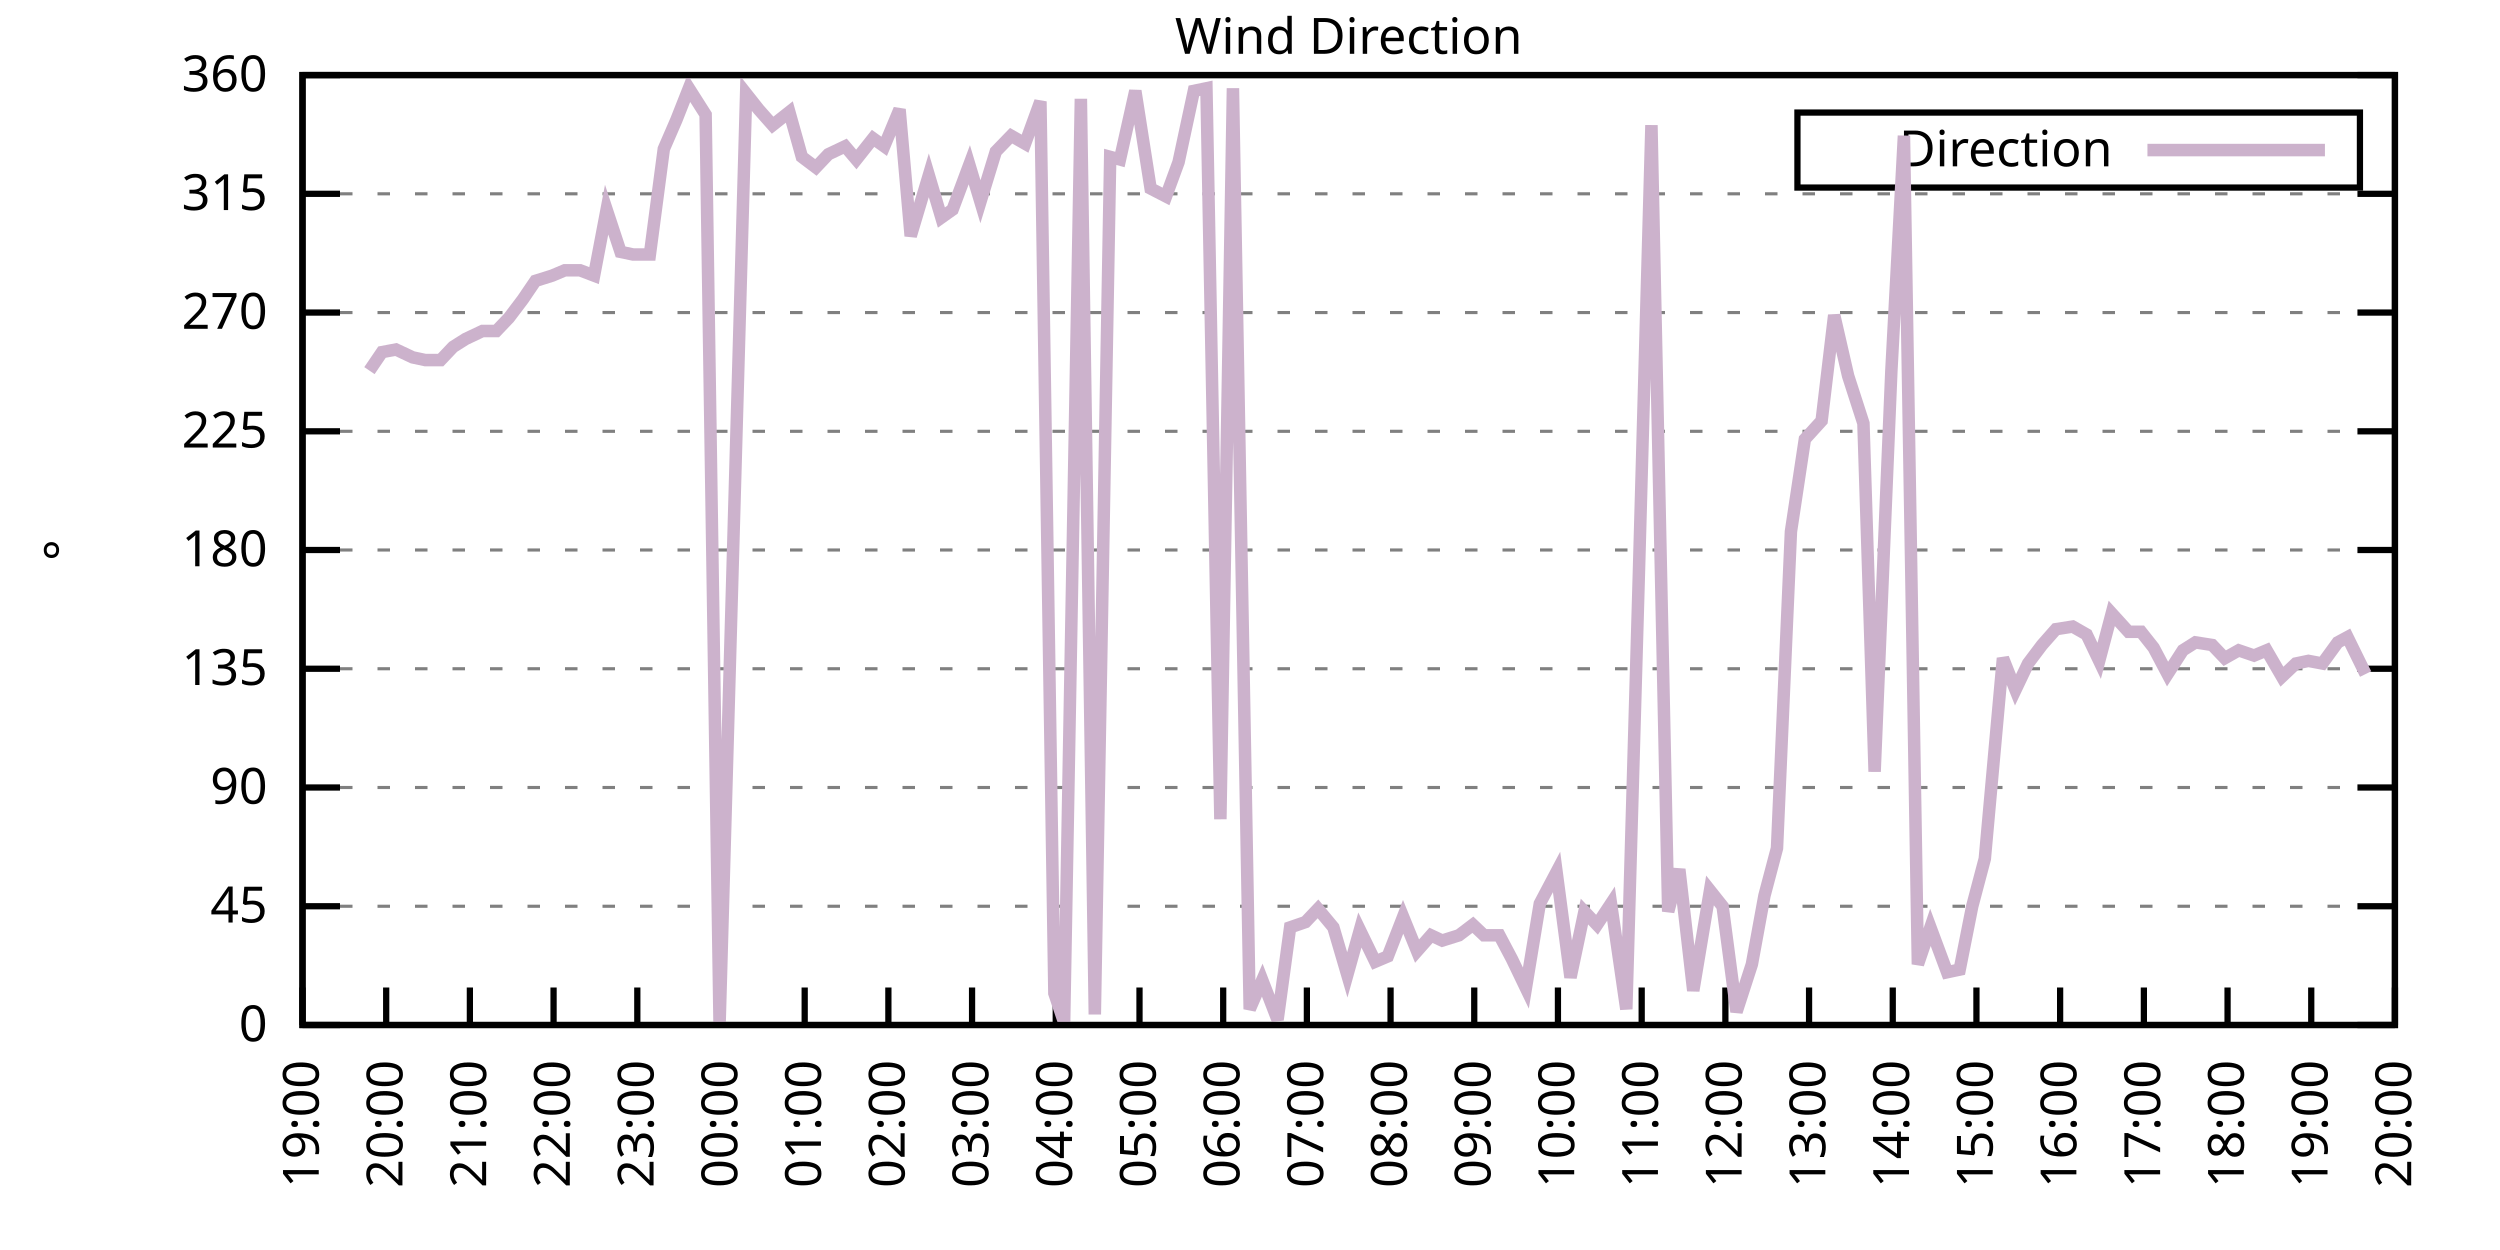
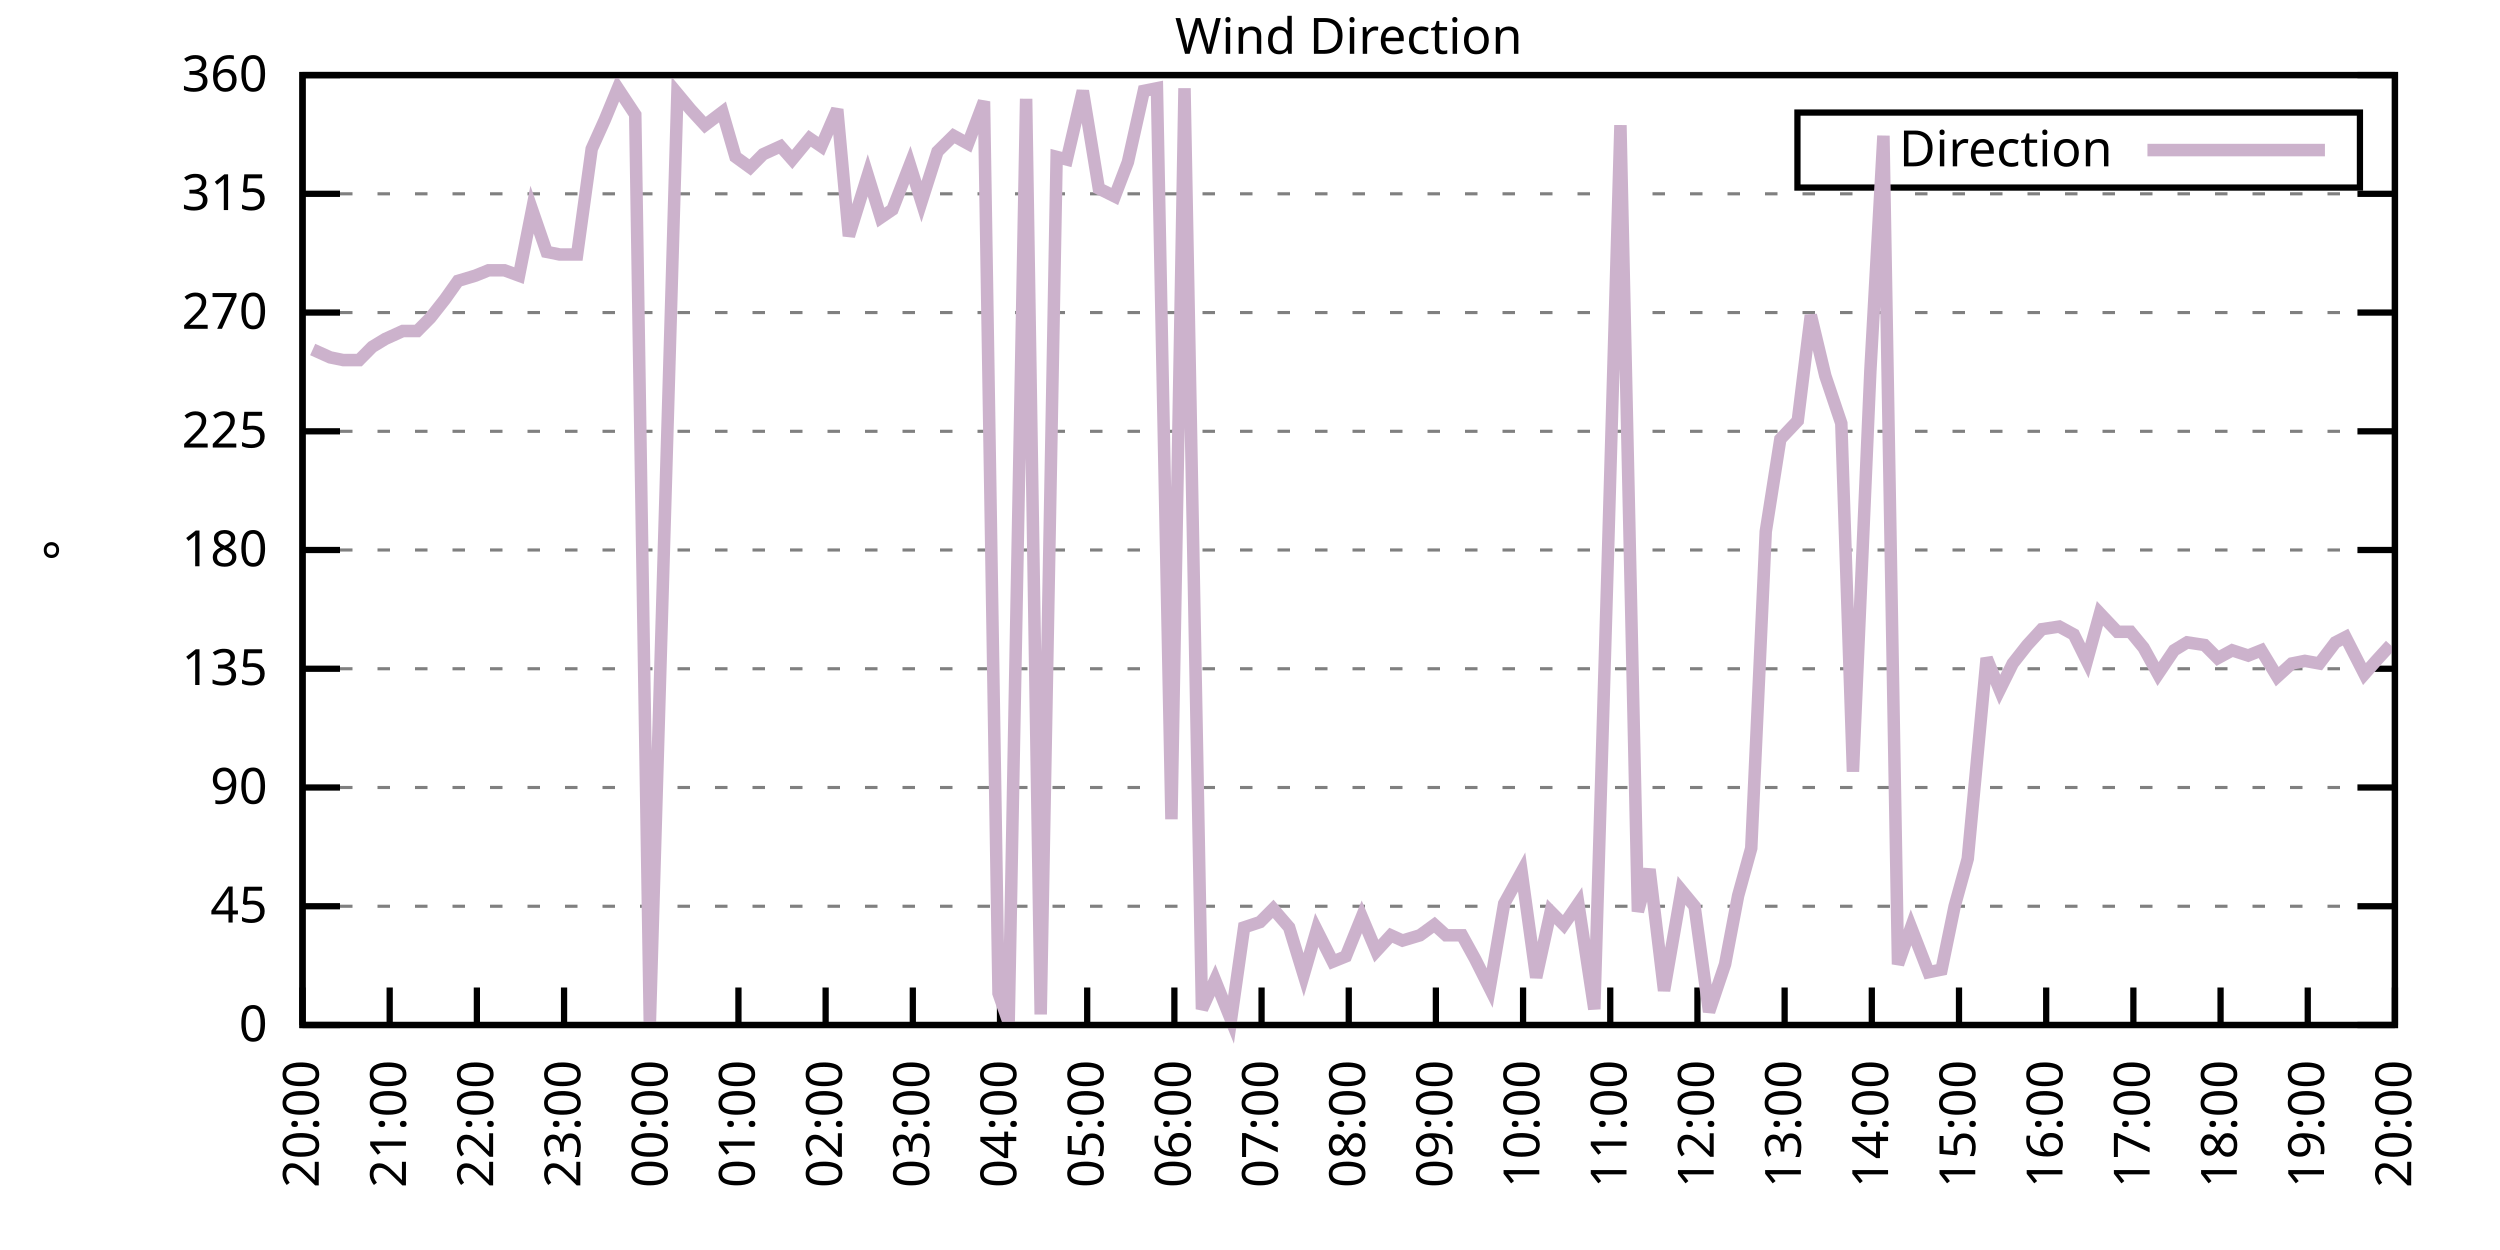
<svg xmlns="http://www.w3.org/2000/svg" xmlns:xlink="http://www.w3.org/1999/xlink" width="400" height="200" viewBox="0 0 400 200">
  <g id="gnuplot_canvas">
    <rect x="0" y="0" width="400" height="200" fill="none" />
    <defs>
      <circle id="gpDot" r="0.5" stroke-width="0.5" stroke="currentColor" />
      <path id="gpPt0" stroke-width="0.333" stroke="currentColor" d="M-1,0 h2 M0,-1 v2" />
      <path id="gpPt1" stroke-width="0.333" stroke="currentColor" d="M-1,-1 L1,1 M1,-1 L-1,1" />
      <path id="gpPt2" stroke-width="0.333" stroke="currentColor" d="M-1,0 L1,0 M0,-1 L0,1 M-1,-1 L1,1 M-1,1 L1,-1" />
      <rect id="gpPt3" stroke-width="0.333" stroke="currentColor" x="-1" y="-1" width="2" height="2" />
      <rect id="gpPt4" stroke-width="0.333" stroke="currentColor" fill="currentColor" x="-1" y="-1" width="2" height="2" />
      <circle id="gpPt5" stroke-width="0.333" stroke="currentColor" cx="0" cy="0" r="1" />
      <use xlink:href="#gpPt5" id="gpPt6" fill="currentColor" stroke="none" />
      <path id="gpPt7" stroke-width="0.333" stroke="currentColor" d="M0,-1.33 L-1.33,0.67 L1.33,0.67 z" />
      <use xlink:href="#gpPt7" id="gpPt8" fill="currentColor" stroke="none" />
      <use xlink:href="#gpPt7" id="gpPt9" stroke="currentColor" transform="rotate(180)" />
      <use xlink:href="#gpPt9" id="gpPt10" fill="currentColor" stroke="none" />
      <use xlink:href="#gpPt3" id="gpPt11" stroke="currentColor" transform="rotate(45)" />
      <use xlink:href="#gpPt11" id="gpPt12" fill="currentColor" stroke="none" />
      <path id="gpPt13" stroke-width="0.333" stroke="currentColor" d="M0,1.330 L1.265,0.411 L0.782,-1.067 L-0.782,-1.076 L-1.265,0.411 z" />
      <use xlink:href="#gpPt13" id="gpPt14" fill="currentColor" stroke="none" />
      <filter id="textbox" filterUnits="objectBoundingBox" x="0" y="0" height="1" width="1">
        <feFlood flood-color="white" flood-opacity="1" result="bgnd" />
        <feComposite in="SourceGraphic" in2="bgnd" operator="atop" />
      </filter>
      <filter id="greybox" filterUnits="objectBoundingBox" x="0" y="0" height="1" width="1">
        <feFlood flood-color="lightgrey" flood-opacity="1" result="grey" />
        <feComposite in="SourceGraphic" in2="grey" operator="atop" />
      </filter>
    </defs>
    <g fill="none" color="white" stroke="currentColor" stroke-width="1.00" stroke-linecap="butt" stroke-linejoin="miter">
</g>
    <g fill="none" color="black" stroke="currentColor" stroke-width="1.00" stroke-linecap="butt" stroke-linejoin="miter">
      <g stroke="none" shape-rendering="crispEdges">
        <polygon fill="rgb(255, 255, 255)" points="48.40,164.00 383.18,164.00 383.18,12.02 48.40,12.02 " />
      </g>
    </g>
    <g fill="none" color="black" stroke="currentColor" stroke-width="1.00" stroke-linecap="butt" stroke-linejoin="miter">
</g>
    <g fill="none" color="black" stroke="black" stroke-width="0.50" stroke-linecap="butt" stroke-linejoin="miter">
</g>
    <g fill="none" color="gray" stroke="currentColor" stroke-width="0.50" stroke-linecap="butt" stroke-linejoin="miter">
      <path stroke="gray" stroke-dasharray="2,4" class="gridline" d="M48.40,164.00 L383.19,164.00  " />
    </g>
    <g fill="none" color="gray" stroke="gray" stroke-width="1.00" stroke-linecap="butt" stroke-linejoin="miter">
</g>
    <g fill="none" color="black" stroke="currentColor" stroke-width="1.00" stroke-linecap="butt" stroke-linejoin="miter">
      <path stroke="black" d="M48.40,164.00 L54.40,164.00 M383.19,164.00 L377.19,164.00  " />
      <g transform="translate(42.80,166.60)" stroke="none" fill="black" font-family="Sans" font-size="8.00" text-anchor="end">
        <text>
          <tspan font-family="Sans"> 0</tspan>
        </text>
      </g>
    </g>
    <g fill="none" color="black" stroke="currentColor" stroke-width="1.00" stroke-linecap="butt" stroke-linejoin="miter">
</g>
    <g fill="none" color="black" stroke="black" stroke-width="0.50" stroke-linecap="butt" stroke-linejoin="miter">
</g>
    <g fill="none" color="gray" stroke="currentColor" stroke-width="0.50" stroke-linecap="butt" stroke-linejoin="miter">
      <path stroke="gray" stroke-dasharray="2,4" class="gridline" d="M48.40,145.00 L383.19,145.00  " />
    </g>
    <g fill="none" color="gray" stroke="gray" stroke-width="1.00" stroke-linecap="butt" stroke-linejoin="miter">
</g>
    <g fill="none" color="black" stroke="currentColor" stroke-width="1.00" stroke-linecap="butt" stroke-linejoin="miter">
      <path stroke="black" d="M48.40,145.00 L54.40,145.00 M383.19,145.00 L377.19,145.00  " />
      <g transform="translate(42.80,147.60)" stroke="none" fill="black" font-family="Sans" font-size="8.00" text-anchor="end">
        <text>
          <tspan font-family="Sans"> 45</tspan>
        </text>
      </g>
    </g>
    <g fill="none" color="black" stroke="currentColor" stroke-width="1.00" stroke-linecap="butt" stroke-linejoin="miter">
</g>
    <g fill="none" color="black" stroke="black" stroke-width="0.50" stroke-linecap="butt" stroke-linejoin="miter">
</g>
    <g fill="none" color="gray" stroke="currentColor" stroke-width="0.50" stroke-linecap="butt" stroke-linejoin="miter">
      <path stroke="gray" stroke-dasharray="2,4" class="gridline" d="M48.40,126.00 L383.19,126.00  " />
    </g>
    <g fill="none" color="gray" stroke="gray" stroke-width="1.00" stroke-linecap="butt" stroke-linejoin="miter">
</g>
    <g fill="none" color="black" stroke="currentColor" stroke-width="1.00" stroke-linecap="butt" stroke-linejoin="miter">
      <path stroke="black" d="M48.40,126.00 L54.40,126.00 M383.19,126.00 L377.19,126.00  " />
      <g transform="translate(42.80,128.60)" stroke="none" fill="black" font-family="Sans" font-size="8.00" text-anchor="end">
        <text>
          <tspan font-family="Sans"> 90</tspan>
        </text>
      </g>
    </g>
    <g fill="none" color="black" stroke="currentColor" stroke-width="1.00" stroke-linecap="butt" stroke-linejoin="miter">
</g>
    <g fill="none" color="black" stroke="black" stroke-width="0.50" stroke-linecap="butt" stroke-linejoin="miter">
</g>
    <g fill="none" color="gray" stroke="currentColor" stroke-width="0.50" stroke-linecap="butt" stroke-linejoin="miter">
      <path stroke="gray" stroke-dasharray="2,4" class="gridline" d="M48.40,107.00 L383.19,107.00  " />
    </g>
    <g fill="none" color="gray" stroke="gray" stroke-width="1.00" stroke-linecap="butt" stroke-linejoin="miter">
</g>
    <g fill="none" color="black" stroke="currentColor" stroke-width="1.00" stroke-linecap="butt" stroke-linejoin="miter">
      <path stroke="black" d="M48.40,107.00 L54.40,107.00 M383.19,107.00 L377.19,107.00  " />
      <g transform="translate(42.80,109.60)" stroke="none" fill="black" font-family="Sans" font-size="8.00" text-anchor="end">
        <text>
          <tspan font-family="Sans"> 135</tspan>
        </text>
      </g>
    </g>
    <g fill="none" color="black" stroke="currentColor" stroke-width="1.00" stroke-linecap="butt" stroke-linejoin="miter">
</g>
    <g fill="none" color="black" stroke="black" stroke-width="0.50" stroke-linecap="butt" stroke-linejoin="miter">
</g>
    <g fill="none" color="gray" stroke="currentColor" stroke-width="0.50" stroke-linecap="butt" stroke-linejoin="miter">
      <path stroke="gray" stroke-dasharray="2,4" class="gridline" d="M48.40,88.00 L383.19,88.00  " />
    </g>
    <g fill="none" color="gray" stroke="gray" stroke-width="1.00" stroke-linecap="butt" stroke-linejoin="miter">
</g>
    <g fill="none" color="black" stroke="currentColor" stroke-width="1.00" stroke-linecap="butt" stroke-linejoin="miter">
      <path stroke="black" d="M48.40,88.00 L54.40,88.00 M383.19,88.00 L377.19,88.00  " />
      <g transform="translate(42.80,90.60)" stroke="none" fill="black" font-family="Sans" font-size="8.00" text-anchor="end">
        <text>
          <tspan font-family="Sans"> 180</tspan>
        </text>
      </g>
    </g>
    <g fill="none" color="black" stroke="currentColor" stroke-width="1.00" stroke-linecap="butt" stroke-linejoin="miter">
</g>
    <g fill="none" color="black" stroke="black" stroke-width="0.50" stroke-linecap="butt" stroke-linejoin="miter">
</g>
    <g fill="none" color="gray" stroke="currentColor" stroke-width="0.50" stroke-linecap="butt" stroke-linejoin="miter">
      <path stroke="gray" stroke-dasharray="2,4" class="gridline" d="M48.40,69.01 L383.19,69.01  " />
    </g>
    <g fill="none" color="gray" stroke="gray" stroke-width="1.00" stroke-linecap="butt" stroke-linejoin="miter">
</g>
    <g fill="none" color="black" stroke="currentColor" stroke-width="1.00" stroke-linecap="butt" stroke-linejoin="miter">
      <path stroke="black" d="M48.40,69.01 L54.40,69.01 M383.19,69.01 L377.19,69.01  " />
      <g transform="translate(42.80,71.61)" stroke="none" fill="black" font-family="Sans" font-size="8.00" text-anchor="end">
        <text>
          <tspan font-family="Sans"> 225</tspan>
        </text>
      </g>
    </g>
    <g fill="none" color="black" stroke="currentColor" stroke-width="1.00" stroke-linecap="butt" stroke-linejoin="miter">
</g>
    <g fill="none" color="black" stroke="black" stroke-width="0.50" stroke-linecap="butt" stroke-linejoin="miter">
</g>
    <g fill="none" color="gray" stroke="currentColor" stroke-width="0.50" stroke-linecap="butt" stroke-linejoin="miter">
      <path stroke="gray" stroke-dasharray="2,4" class="gridline" d="M48.40,50.01 L383.19,50.01  " />
    </g>
    <g fill="none" color="gray" stroke="gray" stroke-width="1.00" stroke-linecap="butt" stroke-linejoin="miter">
</g>
    <g fill="none" color="black" stroke="currentColor" stroke-width="1.00" stroke-linecap="butt" stroke-linejoin="miter">
      <path stroke="black" d="M48.40,50.01 L54.40,50.01 M383.19,50.01 L377.19,50.01  " />
      <g transform="translate(42.80,52.61)" stroke="none" fill="black" font-family="Sans" font-size="8.00" text-anchor="end">
        <text>
          <tspan font-family="Sans"> 270</tspan>
        </text>
      </g>
    </g>
    <g fill="none" color="black" stroke="currentColor" stroke-width="1.00" stroke-linecap="butt" stroke-linejoin="miter">
</g>
    <g fill="none" color="black" stroke="black" stroke-width="0.50" stroke-linecap="butt" stroke-linejoin="miter">
</g>
    <g fill="none" color="gray" stroke="currentColor" stroke-width="0.50" stroke-linecap="butt" stroke-linejoin="miter">
      <path stroke="gray" stroke-dasharray="2,4" class="gridline" d="M48.40,31.01 L383.19,31.01  " />
    </g>
    <g fill="none" color="gray" stroke="gray" stroke-width="1.00" stroke-linecap="butt" stroke-linejoin="miter">
</g>
    <g fill="none" color="black" stroke="currentColor" stroke-width="1.00" stroke-linecap="butt" stroke-linejoin="miter">
      <path stroke="black" d="M48.40,31.01 L54.40,31.01 M383.19,31.01 L377.19,31.01  " />
      <g transform="translate(42.80,33.61)" stroke="none" fill="black" font-family="Sans" font-size="8.00" text-anchor="end">
        <text>
          <tspan font-family="Sans"> 315</tspan>
        </text>
      </g>
    </g>
    <g fill="none" color="black" stroke="currentColor" stroke-width="1.00" stroke-linecap="butt" stroke-linejoin="miter">
</g>
    <g fill="none" color="black" stroke="black" stroke-width="0.50" stroke-linecap="butt" stroke-linejoin="miter">
</g>
    <g fill="none" color="gray" stroke="currentColor" stroke-width="0.50" stroke-linecap="butt" stroke-linejoin="miter">
      <path stroke="gray" stroke-dasharray="2,4" class="gridline" d="M48.40,12.01 L383.19,12.01  " />
    </g>
    <g fill="none" color="gray" stroke="gray" stroke-width="1.00" stroke-linecap="butt" stroke-linejoin="miter">
</g>
    <g fill="none" color="black" stroke="currentColor" stroke-width="1.00" stroke-linecap="butt" stroke-linejoin="miter">
      <path stroke="black" d="M48.40,12.01 L54.40,12.01 M383.19,12.01 L377.19,12.01  " />
      <g transform="translate(42.80,14.61)" stroke="none" fill="black" font-family="Sans" font-size="8.00" text-anchor="end">
        <text>
          <tspan font-family="Sans"> 360</tspan>
        </text>
      </g>
    </g>
    <g fill="none" color="black" stroke="currentColor" stroke-width="1.00" stroke-linecap="butt" stroke-linejoin="miter">
      <path stroke="black" d="M48.40,164.00 L48.40,158.00  " />
      <g transform="translate(51.00,169.60) rotate(270.00)" stroke="none" fill="black" font-family="Sans" font-size="8.00" text-anchor="end">
        <text>
-           <tspan font-family="Sans">19:00</tspan>
-         </text>
-       </g>
-     </g>
-     <g fill="none" color="black" stroke="currentColor" stroke-width="1.00" stroke-linecap="butt" stroke-linejoin="miter">
-       <path stroke="black" d="M61.79,164.00 L61.79,158.00  " />
-       <g transform="translate(64.39,169.60) rotate(270.00)" stroke="none" fill="black" font-family="Sans" font-size="8.00" text-anchor="end">
-         <text>
          <tspan font-family="Sans">20:00</tspan>
        </text>
      </g>
    </g>
    <g fill="none" color="black" stroke="currentColor" stroke-width="1.00" stroke-linecap="butt" stroke-linejoin="miter">
-       <path stroke="black" d="M75.18,164.00 L75.18,158.00  " />
-       <g transform="translate(77.78,169.60) rotate(270.00)" stroke="none" fill="black" font-family="Sans" font-size="8.00" text-anchor="end">
+       <path stroke="black" d="M62.35,164.00 L62.35,158.00  " />
+       <g transform="translate(64.95,169.60) rotate(270.00)" stroke="none" fill="black" font-family="Sans" font-size="8.00" text-anchor="end">
        <text>
          <tspan font-family="Sans">21:00</tspan>
        </text>
      </g>
    </g>
    <g fill="none" color="black" stroke="currentColor" stroke-width="1.00" stroke-linecap="butt" stroke-linejoin="miter">
-       <path stroke="black" d="M88.57,164.00 L88.57,158.00  " />
-       <g transform="translate(91.17,169.60) rotate(270.00)" stroke="none" fill="black" font-family="Sans" font-size="8.00" text-anchor="end">
+       <path stroke="black" d="M76.30,164.00 L76.30,158.00  " />
+       <g transform="translate(78.90,169.60) rotate(270.00)" stroke="none" fill="black" font-family="Sans" font-size="8.00" text-anchor="end">
        <text>
          <tspan font-family="Sans">22:00</tspan>
        </text>
      </g>
    </g>
    <g fill="none" color="black" stroke="currentColor" stroke-width="1.00" stroke-linecap="butt" stroke-linejoin="miter">
-       <path stroke="black" d="M101.97,164.00 L101.97,158.00  " />
-       <g transform="translate(104.57,169.60) rotate(270.00)" stroke="none" fill="black" font-family="Sans" font-size="8.00" text-anchor="end">
+       <path stroke="black" d="M90.25,164.00 L90.25,158.00  " />
+       <g transform="translate(92.85,169.60) rotate(270.00)" stroke="none" fill="black" font-family="Sans" font-size="8.00" text-anchor="end">
        <text>
          <tspan font-family="Sans">23:00</tspan>
        </text>
      </g>
    </g>
    <g fill="none" color="black" stroke="currentColor" stroke-width="1.00" stroke-linecap="butt" stroke-linejoin="miter">
-       <path stroke="black" d="M115.36,164.00 L115.36,158.00  " />
-       <g transform="translate(117.96,169.60) rotate(270.00)" stroke="none" fill="black" font-family="Sans" font-size="8.00" text-anchor="end">
+       <path stroke="black" d="M104.20,164.00 L104.20,158.00  " />
+       <g transform="translate(106.80,169.60) rotate(270.00)" stroke="none" fill="black" font-family="Sans" font-size="8.00" text-anchor="end">
        <text>
          <tspan font-family="Sans">00:00</tspan>
        </text>
      </g>
    </g>
    <g fill="none" color="black" stroke="currentColor" stroke-width="1.00" stroke-linecap="butt" stroke-linejoin="miter">
-       <path stroke="black" d="M128.75,164.00 L128.75,158.00  " />
-       <g transform="translate(131.35,169.60) rotate(270.00)" stroke="none" fill="black" font-family="Sans" font-size="8.00" text-anchor="end">
+       <path stroke="black" d="M118.15,164.00 L118.15,158.00  " />
+       <g transform="translate(120.75,169.60) rotate(270.00)" stroke="none" fill="black" font-family="Sans" font-size="8.00" text-anchor="end">
        <text>
          <tspan font-family="Sans">01:00</tspan>
        </text>
      </g>
    </g>
    <g fill="none" color="black" stroke="currentColor" stroke-width="1.00" stroke-linecap="butt" stroke-linejoin="miter">
-       <path stroke="black" d="M142.14,164.00 L142.14,158.00  " />
-       <g transform="translate(144.74,169.60) rotate(270.00)" stroke="none" fill="black" font-family="Sans" font-size="8.00" text-anchor="end">
+       <path stroke="black" d="M132.10,164.00 L132.10,158.00  " />
+       <g transform="translate(134.70,169.60) rotate(270.00)" stroke="none" fill="black" font-family="Sans" font-size="8.00" text-anchor="end">
        <text>
          <tspan font-family="Sans">02:00</tspan>
        </text>
      </g>
    </g>
    <g fill="none" color="black" stroke="currentColor" stroke-width="1.00" stroke-linecap="butt" stroke-linejoin="miter">
-       <path stroke="black" d="M155.53,164.00 L155.53,158.00  " />
-       <g transform="translate(158.13,169.60) rotate(270.00)" stroke="none" fill="black" font-family="Sans" font-size="8.00" text-anchor="end">
+       <path stroke="black" d="M146.05,164.00 L146.05,158.00  " />
+       <g transform="translate(148.65,169.60) rotate(270.00)" stroke="none" fill="black" font-family="Sans" font-size="8.00" text-anchor="end">
        <text>
          <tspan font-family="Sans">03:00</tspan>
        </text>
      </g>
    </g>
    <g fill="none" color="black" stroke="currentColor" stroke-width="1.00" stroke-linecap="butt" stroke-linejoin="miter">
-       <path stroke="black" d="M168.92,164.00 L168.92,158.00  " />
-       <g transform="translate(171.52,169.60) rotate(270.00)" stroke="none" fill="black" font-family="Sans" font-size="8.00" text-anchor="end">
+       <path stroke="black" d="M160.00,164.00 L160.00,158.00  " />
+       <g transform="translate(162.60,169.60) rotate(270.00)" stroke="none" fill="black" font-family="Sans" font-size="8.00" text-anchor="end">
        <text>
          <tspan font-family="Sans">04:00</tspan>
        </text>
      </g>
    </g>
    <g fill="none" color="black" stroke="currentColor" stroke-width="1.00" stroke-linecap="butt" stroke-linejoin="miter">
-       <path stroke="black" d="M182.32,164.00 L182.32,158.00  " />
-       <g transform="translate(184.92,169.60) rotate(270.00)" stroke="none" fill="black" font-family="Sans" font-size="8.00" text-anchor="end">
+       <path stroke="black" d="M173.95,164.00 L173.95,158.00  " />
+       <g transform="translate(176.55,169.60) rotate(270.00)" stroke="none" fill="black" font-family="Sans" font-size="8.00" text-anchor="end">
        <text>
          <tspan font-family="Sans">05:00</tspan>
        </text>
      </g>
    </g>
    <g fill="none" color="black" stroke="currentColor" stroke-width="1.00" stroke-linecap="butt" stroke-linejoin="miter">
-       <path stroke="black" d="M195.71,164.00 L195.71,158.00  " />
-       <g transform="translate(198.31,169.60) rotate(270.00)" stroke="none" fill="black" font-family="Sans" font-size="8.00" text-anchor="end">
+       <path stroke="black" d="M187.90,164.00 L187.90,158.00  " />
+       <g transform="translate(190.50,169.60) rotate(270.00)" stroke="none" fill="black" font-family="Sans" font-size="8.00" text-anchor="end">
        <text>
          <tspan font-family="Sans">06:00</tspan>
        </text>
      </g>
    </g>
    <g fill="none" color="black" stroke="currentColor" stroke-width="1.00" stroke-linecap="butt" stroke-linejoin="miter">
-       <path stroke="black" d="M209.10,164.00 L209.10,158.00  " />
-       <g transform="translate(211.70,169.60) rotate(270.00)" stroke="none" fill="black" font-family="Sans" font-size="8.00" text-anchor="end">
+       <path stroke="black" d="M201.85,164.00 L201.85,158.00  " />
+       <g transform="translate(204.45,169.60) rotate(270.00)" stroke="none" fill="black" font-family="Sans" font-size="8.00" text-anchor="end">
        <text>
          <tspan font-family="Sans">07:00</tspan>
        </text>
      </g>
    </g>
    <g fill="none" color="black" stroke="currentColor" stroke-width="1.00" stroke-linecap="butt" stroke-linejoin="miter">
-       <path stroke="black" d="M222.49,164.00 L222.49,158.00  " />
-       <g transform="translate(225.09,169.60) rotate(270.00)" stroke="none" fill="black" font-family="Sans" font-size="8.00" text-anchor="end">
+       <path stroke="black" d="M215.80,164.00 L215.80,158.00  " />
+       <g transform="translate(218.40,169.60) rotate(270.00)" stroke="none" fill="black" font-family="Sans" font-size="8.00" text-anchor="end">
        <text>
          <tspan font-family="Sans">08:00</tspan>
        </text>
      </g>
    </g>
    <g fill="none" color="black" stroke="currentColor" stroke-width="1.00" stroke-linecap="butt" stroke-linejoin="miter">
-       <path stroke="black" d="M235.88,164.00 L235.88,158.00  " />
-       <g transform="translate(238.48,169.60) rotate(270.00)" stroke="none" fill="black" font-family="Sans" font-size="8.00" text-anchor="end">
+       <path stroke="black" d="M229.74,164.00 L229.74,158.00  " />
+       <g transform="translate(232.34,169.60) rotate(270.00)" stroke="none" fill="black" font-family="Sans" font-size="8.00" text-anchor="end">
        <text>
          <tspan font-family="Sans">09:00</tspan>
        </text>
      </g>
    </g>
    <g fill="none" color="black" stroke="currentColor" stroke-width="1.00" stroke-linecap="butt" stroke-linejoin="miter">
-       <path stroke="black" d="M249.27,164.00 L249.27,158.00  " />
-       <g transform="translate(251.87,169.60) rotate(270.00)" stroke="none" fill="black" font-family="Sans" font-size="8.00" text-anchor="end">
+       <path stroke="black" d="M243.69,164.00 L243.69,158.00  " />
+       <g transform="translate(246.29,169.60) rotate(270.00)" stroke="none" fill="black" font-family="Sans" font-size="8.00" text-anchor="end">
        <text>
          <tspan font-family="Sans">10:00</tspan>
        </text>
      </g>
    </g>
    <g fill="none" color="black" stroke="currentColor" stroke-width="1.00" stroke-linecap="butt" stroke-linejoin="miter">
-       <path stroke="black" d="M262.67,164.00 L262.67,158.00  " />
-       <g transform="translate(265.27,169.60) rotate(270.00)" stroke="none" fill="black" font-family="Sans" font-size="8.00" text-anchor="end">
+       <path stroke="black" d="M257.64,164.00 L257.64,158.00  " />
+       <g transform="translate(260.24,169.60) rotate(270.00)" stroke="none" fill="black" font-family="Sans" font-size="8.00" text-anchor="end">
        <text>
          <tspan font-family="Sans">11:00</tspan>
        </text>
      </g>
    </g>
    <g fill="none" color="black" stroke="currentColor" stroke-width="1.00" stroke-linecap="butt" stroke-linejoin="miter">
-       <path stroke="black" d="M276.06,164.00 L276.06,158.00  " />
-       <g transform="translate(278.66,169.60) rotate(270.00)" stroke="none" fill="black" font-family="Sans" font-size="8.00" text-anchor="end">
+       <path stroke="black" d="M271.59,164.00 L271.59,158.00  " />
+       <g transform="translate(274.19,169.60) rotate(270.00)" stroke="none" fill="black" font-family="Sans" font-size="8.00" text-anchor="end">
        <text>
          <tspan font-family="Sans">12:00</tspan>
        </text>
      </g>
    </g>
    <g fill="none" color="black" stroke="currentColor" stroke-width="1.00" stroke-linecap="butt" stroke-linejoin="miter">
-       <path stroke="black" d="M289.45,164.00 L289.45,158.00  " />
-       <g transform="translate(292.05,169.60) rotate(270.00)" stroke="none" fill="black" font-family="Sans" font-size="8.00" text-anchor="end">
+       <path stroke="black" d="M285.54,164.00 L285.54,158.00  " />
+       <g transform="translate(288.14,169.60) rotate(270.00)" stroke="none" fill="black" font-family="Sans" font-size="8.00" text-anchor="end">
        <text>
          <tspan font-family="Sans">13:00</tspan>
        </text>
      </g>
    </g>
    <g fill="none" color="black" stroke="currentColor" stroke-width="1.00" stroke-linecap="butt" stroke-linejoin="miter">
-       <path stroke="black" d="M302.84,164.00 L302.84,158.00  " />
-       <g transform="translate(305.44,169.60) rotate(270.00)" stroke="none" fill="black" font-family="Sans" font-size="8.00" text-anchor="end">
+       <path stroke="black" d="M299.49,164.00 L299.49,158.00  " />
+       <g transform="translate(302.09,169.60) rotate(270.00)" stroke="none" fill="black" font-family="Sans" font-size="8.00" text-anchor="end">
        <text>
          <tspan font-family="Sans">14:00</tspan>
        </text>
      </g>
    </g>
    <g fill="none" color="black" stroke="currentColor" stroke-width="1.00" stroke-linecap="butt" stroke-linejoin="miter">
-       <path stroke="black" d="M316.23,164.00 L316.23,158.00  " />
-       <g transform="translate(318.83,169.60) rotate(270.00)" stroke="none" fill="black" font-family="Sans" font-size="8.00" text-anchor="end">
+       <path stroke="black" d="M313.44,164.00 L313.44,158.00  " />
+       <g transform="translate(316.04,169.60) rotate(270.00)" stroke="none" fill="black" font-family="Sans" font-size="8.00" text-anchor="end">
        <text>
          <tspan font-family="Sans">15:00</tspan>
        </text>
      </g>
    </g>
    <g fill="none" color="black" stroke="currentColor" stroke-width="1.00" stroke-linecap="butt" stroke-linejoin="miter">
-       <path stroke="black" d="M329.62,164.00 L329.62,158.00  " />
-       <g transform="translate(332.22,169.60) rotate(270.00)" stroke="none" fill="black" font-family="Sans" font-size="8.00" text-anchor="end">
+       <path stroke="black" d="M327.39,164.00 L327.39,158.00  " />
+       <g transform="translate(329.99,169.60) rotate(270.00)" stroke="none" fill="black" font-family="Sans" font-size="8.00" text-anchor="end">
        <text>
          <tspan font-family="Sans">16:00</tspan>
        </text>
      </g>
    </g>
    <g fill="none" color="black" stroke="currentColor" stroke-width="1.00" stroke-linecap="butt" stroke-linejoin="miter">
-       <path stroke="black" d="M343.02,164.00 L343.02,158.00  " />
-       <g transform="translate(345.62,169.60) rotate(270.00)" stroke="none" fill="black" font-family="Sans" font-size="8.00" text-anchor="end">
+       <path stroke="black" d="M341.34,164.00 L341.34,158.00  " />
+       <g transform="translate(343.94,169.60) rotate(270.00)" stroke="none" fill="black" font-family="Sans" font-size="8.00" text-anchor="end">
        <text>
          <tspan font-family="Sans">17:00</tspan>
        </text>
      </g>
    </g>
    <g fill="none" color="black" stroke="currentColor" stroke-width="1.00" stroke-linecap="butt" stroke-linejoin="miter">
-       <path stroke="black" d="M356.41,164.00 L356.41,158.00  " />
-       <g transform="translate(359.01,169.60) rotate(270.00)" stroke="none" fill="black" font-family="Sans" font-size="8.00" text-anchor="end">
+       <path stroke="black" d="M355.29,164.00 L355.29,158.00  " />
+       <g transform="translate(357.89,169.60) rotate(270.00)" stroke="none" fill="black" font-family="Sans" font-size="8.00" text-anchor="end">
        <text>
          <tspan font-family="Sans">18:00</tspan>
        </text>
      </g>
    </g>
    <g fill="none" color="black" stroke="currentColor" stroke-width="1.00" stroke-linecap="butt" stroke-linejoin="miter">
-       <path stroke="black" d="M369.80,164.00 L369.80,158.00  " />
-       <g transform="translate(372.40,169.60) rotate(270.00)" stroke="none" fill="black" font-family="Sans" font-size="8.00" text-anchor="end">
+       <path stroke="black" d="M369.24,164.00 L369.24,158.00  " />
+       <g transform="translate(371.84,169.60) rotate(270.00)" stroke="none" fill="black" font-family="Sans" font-size="8.00" text-anchor="end">
        <text>
          <tspan font-family="Sans">19:00</tspan>
        </text>
      </g>
    </g>
    <g fill="none" color="black" stroke="currentColor" stroke-width="1.00" stroke-linecap="butt" stroke-linejoin="miter">
      <path stroke="black" d="M383.19,164.00 L383.19,158.00  " />
      <g transform="translate(385.79,169.60) rotate(270.00)" stroke="none" fill="black" font-family="Sans" font-size="8.00" text-anchor="end">
        <text>
          <tspan font-family="Sans">20:00</tspan>
        </text>
      </g>
    </g>
    <g fill="none" color="black" stroke="currentColor" stroke-width="1.00" stroke-linecap="butt" stroke-linejoin="miter">
</g>
    <g fill="none" color="black" stroke="currentColor" stroke-width="1.00" stroke-linecap="butt" stroke-linejoin="miter">
      <path stroke="black" d="M48.40,12.01 L48.40,164.00 L383.19,164.00 L383.19,12.01 L48.40,12.01 Z  " />
    </g>
    <g fill="none" color="black" stroke="currentColor" stroke-width="1.00" stroke-linecap="butt" stroke-linejoin="miter">
</g>
    <g fill="none" color="black" stroke="currentColor" stroke-width="1.00" stroke-linecap="butt" stroke-linejoin="miter">
      <path stroke="black" d="M287.59,30.01 L287.59,18.01 L377.59,18.01 L377.59,30.01 L287.59,30.01 Z  " />
    </g>
    <g id="Wind_direction_plot_1">
      <g fill="none" color="white" stroke="black" stroke-width="2.00" stroke-linecap="butt" stroke-linejoin="miter">
</g>
      <g fill="none" color="black" stroke="currentColor" stroke-width="2.00" stroke-linecap="butt" stroke-linejoin="miter">
        <g transform="translate(337.99,26.61)" stroke="none" fill="black" font-family="Sans" font-size="8.00" text-anchor="end">
          <text>
            <tspan font-family="Sans">Direction</tspan>
          </text>
        </g>
      </g>
      <g fill="none" color="black" stroke="currentColor" stroke-width="2.00" stroke-linecap="butt" stroke-linejoin="miter">
-         <path stroke="rgb(204, 178, 204)" d="M343.59,24.01 L371.99,24.01 M59.11,59.30 L61.12,56.34 L63.35,55.92 L66.03,57.18 L68.04,57.61 L70.50,57.61   L72.50,55.50 L74.51,54.23 L77.19,52.96 L79.42,52.96 L81.43,50.85 L83.66,47.90 L85.67,44.94 L88.35,44.10   L90.36,43.25 L92.82,43.25 L95.05,44.10 L97.06,33.54 L99.29,40.30 L101.30,40.72 L103.98,40.72 L106.21,23.83   L108.22,19.19 L110.22,14.12 L112.90,18.34 L115.13,164.00 L119.38,14.97 L121.38,17.50 L123.62,20.03 L126.29,17.92   L128.30,25.10 L130.54,26.79 L132.54,24.68 L135.22,23.41 L137.01,25.52 L139.69,22.14 L141.47,23.41 L143.93,17.50   L145.71,37.76 L148.61,28.05 L150.62,34.81 L152.41,33.54 L155.09,26.36 L156.87,32.28 L159.33,24.25 L161.78,21.72   L164.01,22.99 L166.47,16.23 L168.70,158.93 L170.26,163.58 L172.94,15.81 L175.17,162.31 L177.63,25.10 L179.19,25.52   L181.65,14.54 L184.10,30.16 L186.56,31.43 L188.57,25.94 L191.02,14.54 L193.03,14.12 L195.26,131.07 L197.27,14.12   L199.95,161.47 L201.96,156.82 L204.41,163.16 L206.42,148.38 L208.88,147.53 L210.88,145.42 L213.34,148.38 L215.57,155.98   L217.58,148.80 L220.04,153.87 L222.04,153.02 L224.50,146.69 L226.73,152.18 L228.96,149.65 L230.75,150.49 L233.43,149.65   L235.66,147.96 L237.44,149.65 L239.90,149.65 L241.91,153.45 L244.14,158.09 L246.37,144.58 L249.05,139.51 L251.28,156.40   L253.51,145.85 L255.52,147.96 L257.76,144.58 L260.21,161.47 L262.22,91.80 L264.23,20.03 L266.91,145.85 L268.69,139.09   L270.92,158.51 L273.60,142.47 L275.61,145.00 L277.84,161.89 L280.30,154.29 L282.31,143.31 L284.32,135.71 L286.55,85.05   L288.78,70.27 L291.46,67.32 L293.47,50.43 L295.70,60.14 L298.15,67.74 L299.94,123.47 L302.62,59.30 L304.63,21.72   L306.86,154.29 L308.87,148.38 L311.54,155.56 L313.55,155.13 L315.56,145.00 L317.57,137.40 L320.47,105.31 L322.48,110.38   L324.49,106.16 L326.72,103.20 L328.95,100.67 L331.63,100.25 L333.86,101.52 L335.87,105.74 L337.88,98.14 L340.56,101.09   L342.57,101.09 L344.58,103.63 L346.81,107.85 L349.26,104.05 L351.27,102.78 L353.95,103.20 L355.96,105.31 L358.19,104.05   L360.65,104.89 L362.66,104.05 L365.11,108.27 L367.34,106.16 L369.35,105.74 L371.58,106.16 L374.04,102.78 L375.60,101.94   L378.50,107.85  " />
+         <path stroke="rgb(204, 178, 204)" d="M343.59,24.01 L371.99,24.01 M50.03,55.92 L52.82,57.18 L54.91,57.61 L57.47,57.61 L59.56,55.50 L61.65,54.23   L64.44,52.96 L66.77,52.96 L68.86,50.85 L71.18,47.90 L73.28,44.94 L76.07,44.10 L78.16,43.25 L80.72,43.25   L83.04,44.10 L85.13,33.54 L87.46,40.30 L89.55,40.72 L92.34,40.72 L94.67,23.83 L96.76,19.19 L98.85,14.12   L101.64,18.34 L103.97,164.00 L108.38,14.97 L110.48,17.50 L112.80,20.03 L115.59,17.92 L117.68,25.10 L120.01,26.79   L122.10,24.68 L124.89,23.41 L126.75,25.52 L129.54,22.14 L131.40,23.41 L133.96,17.50 L135.82,37.76 L138.84,28.05   L140.93,34.81 L142.79,33.54 L145.58,26.36 L147.44,32.28 L150.00,24.25 L152.56,21.72 L154.88,22.99 L157.44,16.23   L159.76,158.93 L161.39,163.58 L164.18,15.81 L166.51,162.31 L169.06,25.10 L170.69,25.52 L173.25,14.54 L175.81,30.16   L178.36,31.43 L180.46,25.94 L183.01,14.54 L185.11,14.12 L187.43,131.07 L189.52,14.12 L192.31,161.47 L194.41,156.82   L196.96,163.16 L199.06,148.38 L201.61,147.53 L203.71,145.42 L206.26,148.38 L208.59,155.98 L210.68,148.80 L213.24,153.87   L215.33,153.02 L217.89,146.69 L220.21,152.18 L222.54,149.65 L224.40,150.49 L227.19,149.65 L229.51,147.96 L231.37,149.65   L233.93,149.65 L236.02,153.45 L238.35,158.09 L240.67,144.58 L243.46,139.51 L245.79,156.40 L248.11,145.85 L250.20,147.96   L252.53,144.58 L255.09,161.47 L257.18,91.80 L259.27,20.03 L262.06,145.85 L263.92,139.09 L266.25,158.51 L269.04,142.47   L271.13,145.00 L273.45,161.89 L276.01,154.29 L278.10,143.31 L280.20,135.71 L282.52,85.05 L284.85,70.27 L287.64,67.32   L289.73,50.43 L292.05,60.14 L294.61,67.74 L296.47,123.47 L299.26,59.30 L301.35,21.72 L303.68,154.29 L305.77,148.38   L308.56,155.56 L310.65,155.13 L312.74,145.00 L314.84,137.40 L317.86,105.31 L319.95,110.38 L322.04,106.16 L324.37,103.20   L326.69,100.67 L329.48,100.25 L331.81,101.52 L333.90,105.74 L335.99,98.14 L338.78,101.09 L340.88,101.09 L342.97,103.63   L345.29,107.85 L347.85,104.05 L349.94,102.78 L352.73,103.20 L354.83,105.31 L357.15,104.05 L359.71,104.89 L361.80,104.05   L364.36,108.27 L366.68,106.16 L368.78,105.74 L371.10,106.16 L373.66,102.78 L375.29,101.94 L378.31,107.85 L380.17,105.74   L382.49,103.20  " />
      </g>
    </g>
    <g fill="none" color="black" stroke="currentColor" stroke-width="2.00" stroke-linecap="butt" stroke-linejoin="miter">
</g>
    <g fill="none" color="black" stroke="black" stroke-width="1.00" stroke-linecap="butt" stroke-linejoin="miter">
</g>
    <g fill="none" color="black" stroke="currentColor" stroke-width="1.00" stroke-linecap="butt" stroke-linejoin="miter">
      <path stroke="black" d="M48.40,12.01 L48.40,164.00 L383.19,164.00 L383.19,12.01 L48.40,12.01 Z  " />
      <g transform="translate(12.80,88.01) rotate(270.00)" stroke="none" fill="black" font-family="Sans" font-size="8.00" text-anchor="middle">
        <text>
          <tspan font-family="Sans">°</tspan>
        </text>
      </g>
    </g>
    <g fill="none" color="black" stroke="currentColor" stroke-width="1.00" stroke-linecap="butt" stroke-linejoin="miter">
</g>
    <g fill="none" color="black" stroke="currentColor" stroke-width="1.00" stroke-linecap="butt" stroke-linejoin="miter">
      <g transform="translate(215.79,8.61)" stroke="none" fill="black" font-family="Sans" font-size="8.00" text-anchor="middle">
        <text>
          <tspan font-family="Sans">Wind Direction</tspan>
        </text>
      </g>
    </g>
    <g fill="none" color="black" stroke="currentColor" stroke-width="1.00" stroke-linecap="butt" stroke-linejoin="miter">
</g>
  </g>
</svg>
